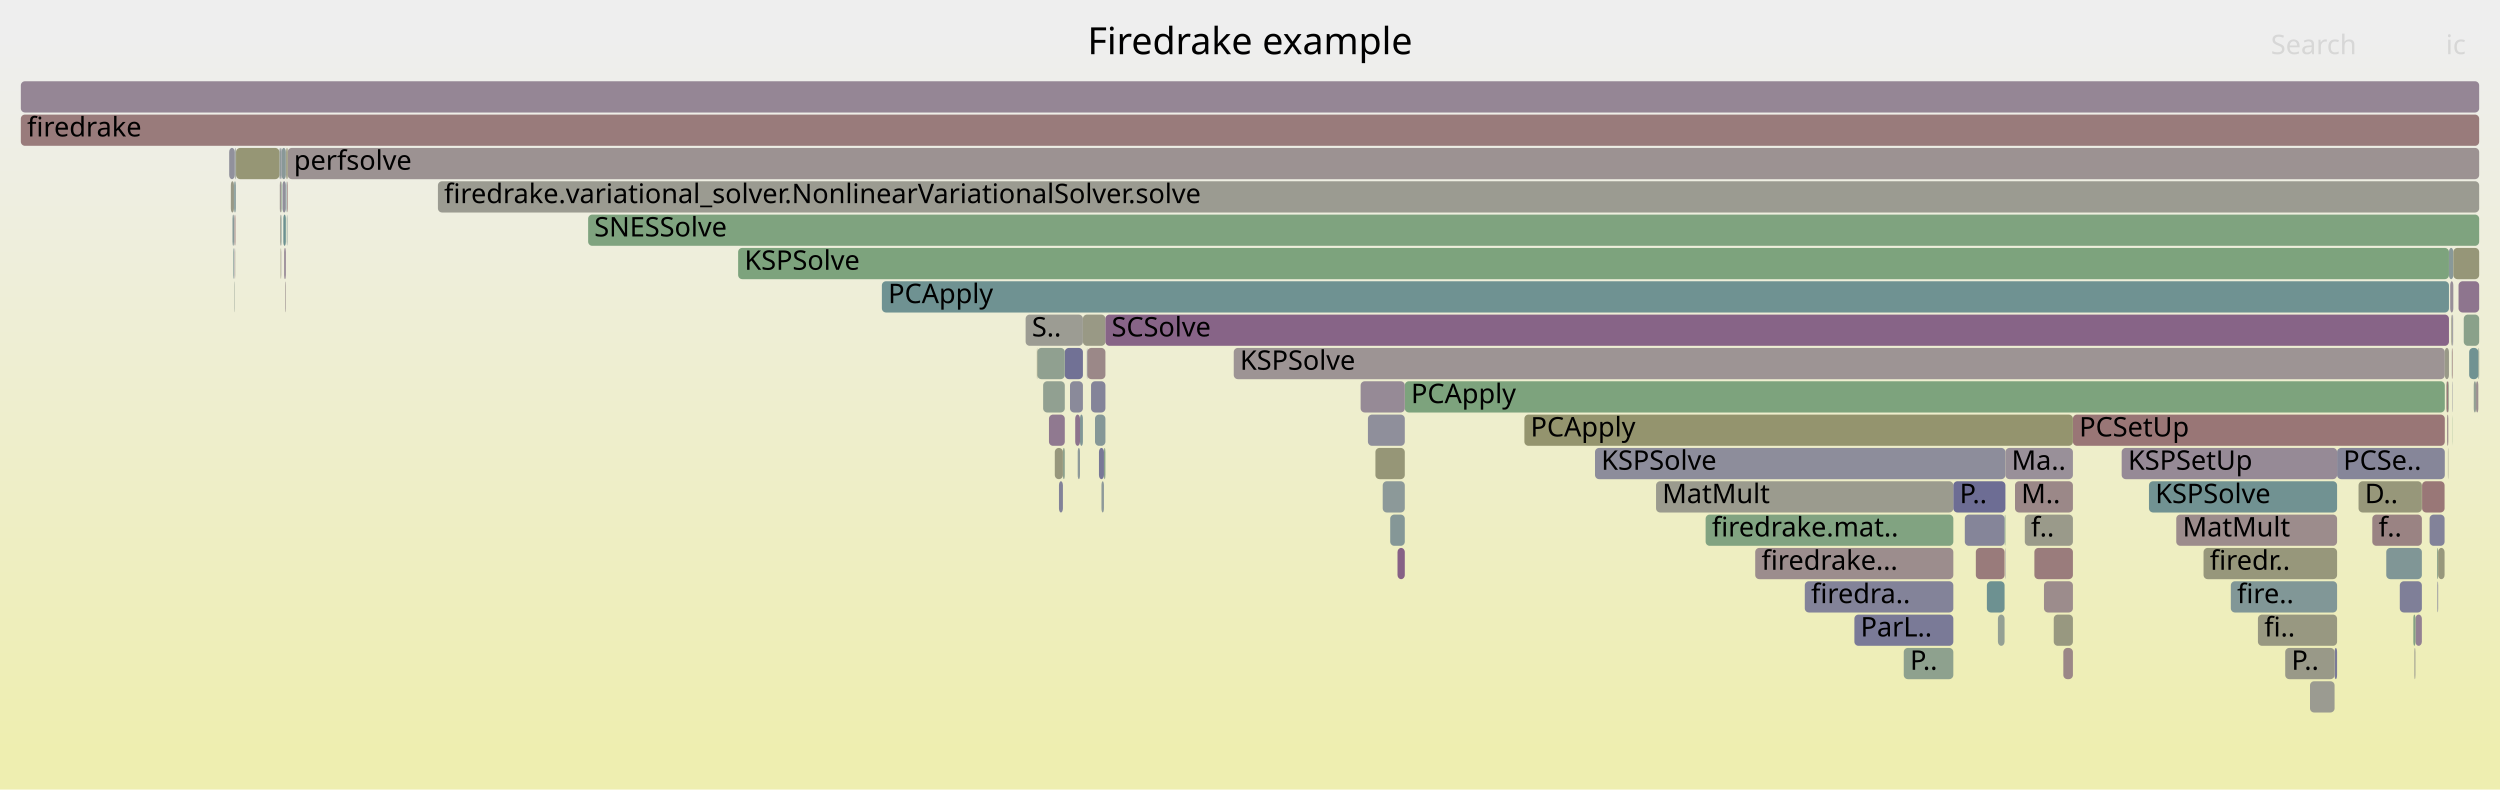
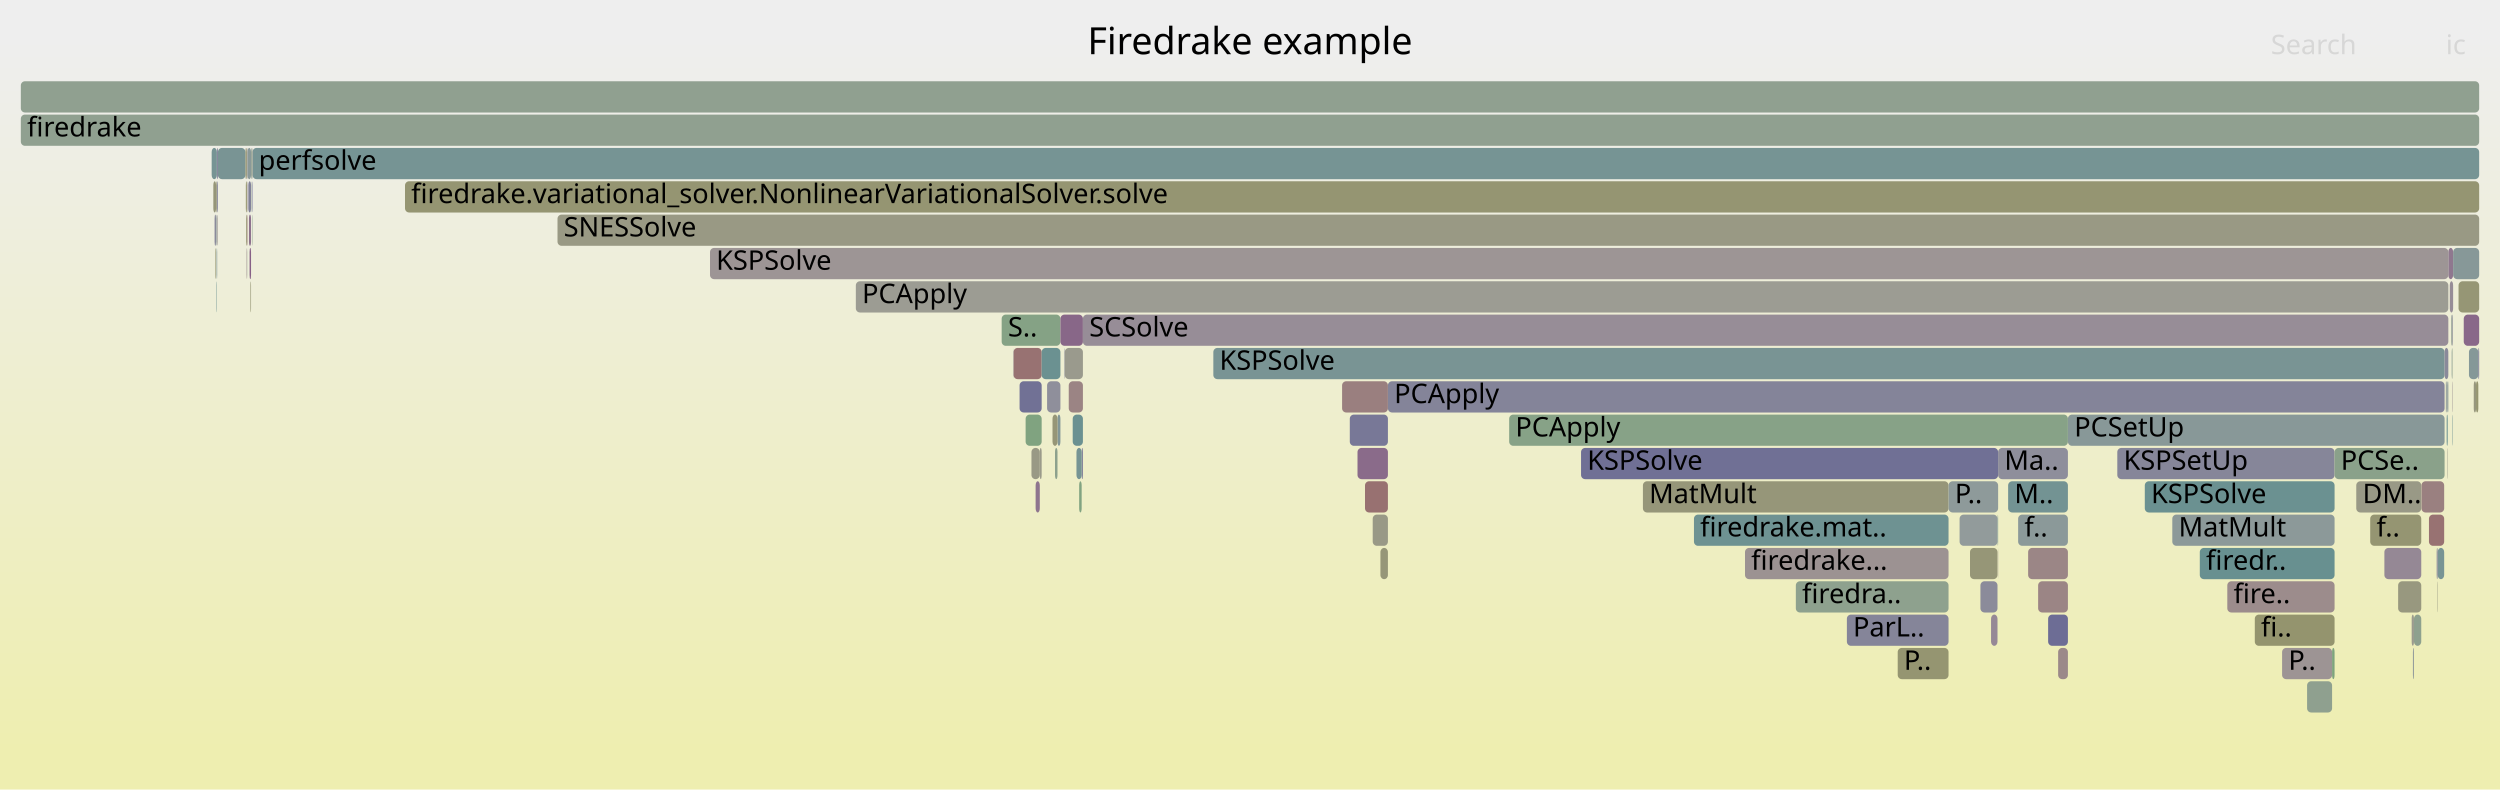
<svg xmlns="http://www.w3.org/2000/svg" version="1.1" width="1200" height="379" viewBox="0 0 1200 379">
  <defs>
    <linearGradient id="background" y1="0" y2="1" x1="0" x2="0">
      <stop stop-color="#eeeeee" offset="5%" />
      <stop stop-color="#eeeeb0" offset="95%" />
    </linearGradient>
  </defs>
  <style type="text/css">
	text { font-family:Verdana; font-size:13px; fill:rgb(0,0,0); }
	#search, #ignorecase { opacity:0.1; cursor:pointer; }
	#search:hover, #search.show, #ignorecase:hover, #ignorecase.show { opacity:1; }
	#subtitle { text-anchor:middle; font-color:rgb(160,160,160); }
	#title { text-anchor:middle; font-size:18px}
	#unzoom { cursor:pointer; }
	#frames &gt; *:hover { stroke:black; stroke-width:0.5; cursor:pointer; }
	.hide { display:none; }
	.parent { opacity:0.5; }
</style>
  <rect x="0.0" y="0" width="1200.0" height="379.0" fill="url(#background)" />
  <text id="title" x="600.00" y="26">Firedrake example</text>
  <text id="details" x="10.00" y="361"> </text>
  <text id="unzoom" x="10.00" y="26" class="hide">Reset Zoom</text>
  <text id="search" x="1090.00" y="26">Search</text>
  <text id="ignorecase" x="1174.00" y="26">ic</text>
  <text id="matched" x="1090.00" y="361"> </text>
  <g id="frames">
    <g>
-       <rect x="1187.4" y="183" width="1.1" height="15.0" fill="rgb(148.392,159.564,148.392)" rx="2" ry="2" />
-       <text x="1190.38" y="193.5" />
-     </g>
-     <g>
-       <rect x="1031.5" y="231" width="90.3" height="15.0" fill="rgb(113.442,146.448,146.448)" rx="2" ry="2" />
-       <text x="1034.54" y="241.5">KSPSolve</text>
-     </g>
-     <g>
-       <rect x="670.8" y="263" width="3.5" height="15.0" fill="rgb(134.156,96.899,134.156)" rx="2" ry="2" />
-       <text x="673.78" y="273.5" />
-     </g>
-     <g>
-       <rect x="500.7" y="183" width="10.4" height="15.0" fill="rgb(144.634,160.176,144.634)" rx="2" ry="2" />
-       <text x="503.72" y="193.5" />
-     </g>
-     <g>
-       <rect x="592.2" y="167" width="581.3" height="15.0" fill="rgb(156.662,147.739,147.739)" rx="2" ry="2" />
-       <text x="595.19" y="177.5">KSPSolve</text>
-     </g>
-     <g>
-       <rect x="1176.1" y="135" width="1.5" height="15.0" fill="rgb(152.218,143.185,152.218)" rx="2" ry="2" />
-       <text x="1179.07" y="145.5" />
-     </g>
-     <g>
-       <rect x="985.8" y="295" width="9.2" height="15.0" fill="rgb(151.79,151.79,127.906)" rx="2" ry="2" />
-       <text x="988.77" y="305.5" />
-     </g>
-     <g>
-       <rect x="962.3" y="247" width="0.3" height="15.0" fill="rgb(134.015,161.905,134.015)" rx="2" ry="2" />
-       <text x="965.34" y="257.5" />
-     </g>
-     <g>
-       <rect x="818.7" y="247" width="118.9" height="15.0" fill="rgb(128.889,162.739,128.889)" rx="2" ry="2" />
-       <text x="821.71" y="257.5">firedrake.mat..</text>
-     </g>
-     <g>
-       <rect x="10.0" y="39" width="1180.0" height="15.0" fill="rgb(148.771,134.351,148.771)" rx="2" ry="2" />
+       <rect x="121.2" y="71" width="1068.8" height="15.0" fill="rgb(117.543,147.511,147.511)" rx="2" ry="2" />
+       <text x="124.16" y="81.5">perfsolve</text>
+     </g>
+     <g>
+       <rect x="120.5" y="71" width="0.4" height="15.0" fill="rgb(143.338,160.387,143.338)" rx="2" ry="2" />
+       <text x="123.51" y="81.5" />
+     </g>
+     <g>
+       <rect x="1174.9" y="183" width="0.3" height="15.0" fill="rgb(130.596,150.895,150.895)" rx="2" ry="2" />
+       <text x="1177.91" y="193.5" />
+     </g>
+     <g>
+       <rect x="118.0" y="87" width="0.5" height="15.0" fill="rgb(147.98,147.98,109.441)" rx="2" ry="2" />
+       <text x="120.97" y="97.5" />
+     </g>
+     <g>
+       <rect x="1095.4" y="311" width="24.0" height="15.0" fill="rgb(156.652,147.664,147.664)" rx="2" ry="2" />
+       <text x="1098.43" y="321.5">P..</text>
+     </g>
+     <g>
+       <rect x="519.2" y="215" width="0.6" height="15.0" fill="rgb(124.326,124.326,151.482)" rx="2" ry="2" />
+       <text x="522.25" y="225.5" />
+     </g>
+     <g>
+       <rect x="983.1" y="295" width="9.5" height="15.0" fill="rgb(109.28,109.28,148.57)" rx="2" ry="2" />
+       <text x="986.08" y="305.5" />
+     </g>
+     <g>
+       <rect x="724.4" y="199" width="268.2" height="15.0" fill="rgb(135.026,161.74,135.026)" rx="2" ry="2" />
+       <text x="727.39" y="209.5">PCApply</text>
+     </g>
+     <g>
+       <rect x="104.3" y="103" width="0.3" height="15.0" fill="rgb(156.634,147.529,147.529)" rx="2" ry="2" />
+       <text x="107.34" y="113.5" />
+     </g>
+     <g>
+       <rect x="582.4" y="167" width="591.0" height="15.0" fill="rgb(120.826,148.362,148.362)" rx="2" ry="2" />
+       <text x="585.37" y="177.5">KSPSolve</text>
+     </g>
+     <g>
+       <rect x="119.5" y="103" width="1.0" height="15.0" fill="rgb(140.672,113.597,140.672)" rx="2" ry="2" />
+       <text x="122.48" y="113.5" />
+     </g>
+     <g>
+       <rect x="118.1" y="103" width="0.4" height="15.0" fill="rgb(148.888,148.888,113.842)" rx="2" ry="2" />
+       <text x="121.15" y="113.5" />
+     </g>
+     <g>
+       <rect x="507.6" y="199" width="1.4" height="15.0" fill="rgb(130.023,150.747,150.747)" rx="2" ry="2" />
+       <text x="510.64" y="209.5" />
+     </g>
+     <g>
+       <rect x="505.2" y="199" width="2.4" height="15.0" fill="rgb(149.988,149.988,119.171)" rx="2" ry="2" />
+       <text x="508.19" y="209.5" />
+     </g>
+     <g>
+       <rect x="1173.4" y="167" width="1.8" height="15.0" fill="rgb(138.321,138.321,154.191)" rx="2" ry="2" />
+       <text x="1176.39" y="177.5" />
+     </g>
+     <g>
+       <rect x="486.5" y="167" width="13.5" height="15.0" fill="rgb(152.312,114.388,114.388)" rx="2" ry="2" />
+       <text x="489.54" y="177.5" />
+     </g>
+     <g>
+       <rect x="10.0" y="39" width="1180.0" height="15.0" fill="rgb(144.332,160.225,144.332)" rx="2" ry="2" />
      <text x="13.00" y="49.5" />
    </g>
    <g>
-       <rect x="967.2" y="231" width="27.8" height="15.0" fill="rgb(155.131,136.001,136.001)" rx="2" ry="2" />
-       <text x="970.20" y="241.5">M..</text>
-     </g>
-     <g>
-       <rect x="1174.2" y="183" width="0.2" height="15.0" fill="rgb(127.883,162.903,127.883)" rx="2" ry="2" />
-       <text x="1177.17" y="193.5" />
-     </g>
-     <g>
-       <rect x="134.9" y="71" width="0.3" height="15.0" fill="rgb(136.328,136.328,153.805)" rx="2" ry="2" />
-       <text x="137.87" y="81.5" />
-     </g>
-     <g>
-       <rect x="1175.0" y="215" width="0.2" height="15.0" fill="rgb(153.468,153.468,136.037)" rx="2" ry="2" />
-       <text x="1177.96" y="225.5" />
-     </g>
-     <g>
-       <rect x="521.9" y="167" width="8.7" height="15.0" fill="rgb(155.098,135.754,135.754)" rx="2" ry="2" />
-       <text x="524.86" y="177.5" />
-     </g>
-     <g>
-       <rect x="503.5" y="199" width="7.6" height="15.0" fill="rgb(143.73,121.432,143.73)" rx="2" ry="2" />
-       <text x="506.53" y="209.5" />
-     </g>
-     <g>
-       <rect x="674.3" y="183" width="499.2" height="15.0" fill="rgb(125.365,163.313,125.365)" rx="2" ry="2" />
-       <text x="677.30" y="193.5">PCApply</text>
-     </g>
-     <g>
-       <rect x="1083.8" y="295" width="38.0" height="15.0" fill="rgb(151.952,151.952,128.692)" rx="2" ry="2" />
-       <text x="1086.85" y="305.5">fi..</text>
-     </g>
-     <g>
-       <rect x="517.3" y="215" width="1.1" height="15.0" fill="rgb(142.399,153.955,153.955)" rx="2" ry="2" />
-       <text x="520.28" y="225.5" />
-     </g>
-     <g>
-       <rect x="1120.6" y="311" width="1.2" height="15.0" fill="rgb(121.93,121.93,151.019)" rx="2" ry="2" />
-       <text x="1123.60" y="321.5" />
-     </g>
-     <g>
-       <rect x="137.6" y="103" width="0.1" height="15.0" fill="rgb(124.06,163.525,124.06)" rx="2" ry="2" />
-       <text x="140.63" y="113.5" />
-     </g>
-     <g>
-       <rect x="1177.3" y="151" width="0.2" height="15.0" fill="rgb(154.943,134.561,134.561)" rx="2" ry="2" />
-       <text x="1180.27" y="161.5" />
-     </g>
-     <g>
-       <rect x="943.1" y="247" width="19.1" height="15.0" fill="rgb(133.214,133.214,153.203)" rx="2" ry="2" />
-       <text x="946.11" y="257.5" />
-     </g>
-     <g>
-       <rect x="112.5" y="135" width="0.2" height="15.0" fill="rgb(148.474,159.551,148.474)" rx="2" ry="2" />
-       <text x="115.55" y="145.5" />
-     </g>
-     <g>
-       <rect x="981.1" y="279" width="13.9" height="15.0" fill="rgb(155.696,140.334,140.334)" rx="2" ry="2" />
-       <text x="984.14" y="289.5" />
-     </g>
-     <g>
-       <rect x="134.9" y="87" width="0.3" height="15.0" fill="rgb(132.599,162.135,132.599)" rx="2" ry="2" />
-       <text x="137.94" y="97.5" />
-     </g>
-     <g>
-       <rect x="135.2" y="71" width="2.0" height="15.0" fill="rgb(136.61,152.454,152.454)" rx="2" ry="2" />
-       <text x="138.21" y="81.5" />
-     </g>
-     <g>
-       <rect x="1108.8" y="327" width="11.8" height="15.0" fill="rgb(155.323,155.323,145.028)" rx="2" ry="2" />
-       <text x="1111.76" y="337.5" />
-     </g>
-     <g>
-       <rect x="995.0" y="199" width="178.5" height="15.0" fill="rgb(152.765,117.864,117.864)" rx="2" ry="2" />
-       <text x="998.03" y="209.5">PCSetUp</text>
-     </g>
-     <g>
-       <rect x="516.1" y="199" width="2.3" height="15.0" fill="rgb(141.057,114.583,141.057)" rx="2" ry="2" />
-       <text x="519.10" y="209.5" />
-     </g>
-     <g>
-       <rect x="731.7" y="199" width="263.3" height="15.0" fill="rgb(148.03,148.03,109.683)" rx="2" ry="2" />
-       <text x="734.66" y="209.5">PCApply</text>
-     </g>
-     <g>
-       <rect x="1070.8" y="279" width="51.0" height="15.0" fill="rgb(129.251,150.546,150.546)" rx="2" ry="2" />
-       <text x="1073.79" y="289.5">fire..</text>
-     </g>
-     <g>
-       <rect x="1174.4" y="183" width="0.8" height="15.0" fill="rgb(152.979,119.506,119.506)" rx="2" ry="2" />
-       <text x="1177.36" y="193.5" />
-     </g>
-     <g>
-       <rect x="525.6" y="199" width="5.0" height="15.0" fill="rgb(132.85,151.48,151.48)" rx="2" ry="2" />
-       <text x="528.60" y="209.5" />
-     </g>
-     <g>
-       <rect x="110.8" y="87" width="1.5" height="15.0" fill="rgb(153.095,153.095,134.23)" rx="2" ry="2" />
-       <text x="113.82" y="97.5" />
-     </g>
-     <g>
-       <rect x="913.8" y="311" width="23.8" height="15.0" fill="rgb(142.427,160.535,142.427)" rx="2" ry="2" />
-       <text x="916.83" y="321.5">P..</text>
-     </g>
-     <g>
-       <rect x="794.9" y="231" width="142.7" height="15.0" fill="rgb(154.704,154.704,142.029)" rx="2" ry="2" />
-       <text x="797.89" y="241.5">MatMult</text>
-     </g>
-     <g>
-       <rect x="663.7" y="231" width="10.6" height="15.0" fill="rgb(139.502,153.204,153.204)" rx="2" ry="2" />
-       <text x="666.72" y="241.5" />
-     </g>
-     <g>
-       <rect x="667.3" y="247" width="7.0" height="15.0" fill="rgb(132.707,151.443,151.443)" rx="2" ry="2" />
-       <text x="670.26" y="257.5" />
-     </g>
-     <g>
-       <rect x="1159.4" y="295" width="3.1" height="15.0" fill="rgb(146.568,128.707,146.568)" rx="2" ry="2" />
-       <text x="1162.44" y="305.5" />
-     </g>
-     <g>
-       <rect x="137.3" y="71" width="0.4" height="15.0" fill="rgb(151.347,151.347,125.757)" rx="2" ry="2" />
-       <text x="140.28" y="81.5" />
-     </g>
-     <g>
-       <rect x="1121.8" y="215" width="51.7" height="15.0" fill="rgb(134.438,134.438,153.44)" rx="2" ry="2" />
-       <text x="1124.77" y="225.5">PCSe..</text>
-     </g>
-     <g>
-       <rect x="1175.5" y="119" width="2.1" height="15.0" fill="rgb(136.971,152.548,152.548)" rx="2" ry="2" />
-       <text x="1178.51" y="129.5" />
-     </g>
-     <g>
-       <rect x="953.7" y="279" width="8.5" height="15.0" fill="rgb(109.042,145.307,145.307)" rx="2" ry="2" />
-       <text x="956.67" y="289.5" />
-     </g>
-     <g>
-       <rect x="1176.9" y="151" width="0.4" height="15.0" fill="rgb(143.702,143.702,155.233)" rx="2" ry="2" />
-       <text x="1179.95" y="161.5" />
-     </g>
-     <g>
-       <rect x="1177.2" y="199" width="0.1" height="15.0" fill="rgb(132.089,162.218,132.089)" rx="2" ry="2" />
-       <text x="1180.17" y="209.5" />
-     </g>
-     <g>
-       <rect x="1173.5" y="167" width="2.0" height="15.0" fill="rgb(153.495,153.495,136.17)" rx="2" ry="2" />
-       <text x="1176.49" y="177.5" />
-     </g>
-     <g>
-       <rect x="959.0" y="295" width="3.2" height="15.0" fill="rgb(148.282,159.582,148.282)" rx="2" ry="2" />
-       <text x="961.97" y="305.5" />
-     </g>
-     <g>
-       <rect x="656.6" y="199" width="17.7" height="15.0" fill="rgb(142.941,142.941,155.085)" rx="2" ry="2" />
-       <text x="659.64" y="209.5" />
-     </g>
-     <g>
-       <rect x="1176.6" y="151" width="0.3" height="15.0" fill="rgb(153.261,153.261,135.033)" rx="2" ry="2" />
-       <text x="1179.64" y="161.5" />
-     </g>
-     <g>
-       <rect x="136.9" y="135" width="0.3" height="15.0" fill="rgb(156.264,144.692,144.692)" rx="2" ry="2" />
-       <text x="139.92" y="145.5" />
-     </g>
-     <g>
-       <rect x="510.2" y="215" width="0.9" height="15.0" fill="rgb(141.418,160.699,141.418)" rx="2" ry="2" />
-       <text x="513.25" y="225.5" />
-     </g>
-     <g>
-       <rect x="138.1" y="71" width="1051.9" height="15.0" fill="rgb(156.492,146.439,146.439)" rx="2" ry="2" />
-       <text x="141.06" y="81.5">perfsolve</text>
-     </g>
-     <g>
-       <rect x="1180.1" y="135" width="9.9" height="15.0" fill="rgb(142.173,117.444,142.173)" rx="2" ry="2" />
-       <text x="1183.09" y="145.5" />
-     </g>
-     <g>
-       <rect x="529.9" y="215" width="0.7" height="15.0" fill="rgb(137.323,161.366,137.323)" rx="2" ry="2" />
-       <text x="532.95" y="225.5" />
-     </g>
-     <g>
-       <rect x="135.0" y="103" width="0.2" height="15.0" fill="rgb(111.852,146.036,146.036)" rx="2" ry="2" />
-       <text x="138.00" y="113.5" />
-     </g>
-     <g>
-       <rect x="112.5" y="119" width="0.2" height="15.0" fill="rgb(149.889,137.217,149.889)" rx="2" ry="2" />
-       <text x="115.48" y="129.5" />
-     </g>
-     <g>
-       <rect x="112.4" y="103" width="0.3" height="15.0" fill="rgb(155.893,141.847,141.847)" rx="2" ry="2" />
-       <text x="115.41" y="113.5" />
-     </g>
-     <g>
-       <rect x="1162.6" y="231" width="10.8" height="15.0" fill="rgb(152.898,118.884,118.884)" rx="2" ry="2" />
-       <text x="1165.57" y="241.5" />
-     </g>
-     <g>
-       <rect x="112.7" y="71" width="0.5" height="15.0" fill="rgb(151.055,159.131,151.055)" rx="2" ry="2" />
-       <text x="115.67" y="81.5" />
-     </g>
-     <g>
-       <rect x="134.5" y="103" width="0.4" height="15.0" fill="rgb(154.65,154.65,141.763)" rx="2" ry="2" />
-       <text x="137.49" y="113.5" />
-     </g>
-     <g>
-       <rect x="134.1" y="71" width="0.8" height="15.0" fill="rgb(143.142,154.148,154.148)" rx="2" ry="2" />
-       <text x="137.12" y="81.5" />
-     </g>
-     <g>
-       <rect x="519.8" y="151" width="10.8" height="15.0" fill="rgb(152.906,152.906,133.313)" rx="2" ry="2" />
-       <text x="522.76" y="161.5" />
-     </g>
-     <g>
-       <rect x="962.2" y="247" width="0.1" height="15.0" fill="rgb(114.002,146.593,146.593)" rx="2" ry="2" />
-       <text x="965.19" y="257.5" />
-     </g>
-     <g>
-       <rect x="136.0" y="103" width="1.2" height="15.0" fill="rgb(107.883,145.007,145.007)" rx="2" ry="2" />
-       <text x="139.03" y="113.5" />
-     </g>
-     <g>
-       <rect x="136.4" y="119" width="0.8" height="15.0" fill="rgb(147.31,130.607,147.31)" rx="2" ry="2" />
-       <text x="139.43" y="129.5" />
-     </g>
-     <g>
-       <rect x="1170.0" y="279" width="0.3" height="15.0" fill="rgb(110.623,110.623,148.83)" rx="2" ry="2" />
-       <text x="1173.04" y="289.5" />
-     </g>
-     <g>
-       <rect x="110.0" y="71" width="2.7" height="15.0" fill="rgb(145.18,145.18,155.519)" rx="2" ry="2" />
-       <text x="112.97" y="81.5" />
-     </g>
-     <g>
-       <rect x="1177.0" y="167" width="0.3" height="15.0" fill="rgb(153.982,127.196,127.196)" rx="2" ry="2" />
-       <text x="1180.03" y="177.5" />
-     </g>
-     <g>
-       <rect x="660.2" y="215" width="14.1" height="15.0" fill="rgb(149.996,149.996,119.213)" rx="2" ry="2" />
-       <text x="663.18" y="225.5" />
-     </g>
-     <g>
-       <rect x="134.7" y="119" width="0.2" height="15.0" fill="rgb(149.124,149.124,114.984)" rx="2" ry="2" />
-       <text x="137.69" y="129.5" />
-     </g>
-     <g>
-       <rect x="112.8" y="87" width="0.4" height="15.0" fill="rgb(131.747,151.194,151.194)" rx="2" ry="2" />
-       <text x="115.82" y="97.5" />
-     </g>
-     <g>
-       <rect x="1132.1" y="231" width="30.4" height="15.0" fill="rgb(150.569,150.569,121.988)" rx="2" ry="2" />
-       <text x="1135.09" y="241.5">D..</text>
-     </g>
-     <g>
-       <rect x="210.2" y="87" width="979.8" height="15.0" fill="rgb(155.397,155.397,145.387)" rx="2" ry="2" />
-       <text x="213.16" y="97.5">firedrake.variational_solver.NonlinearVariationalSolver.solve</text>
-     </g>
-     <g>
-       <rect x="282.3" y="103" width="907.7" height="15.0" fill="rgb(127.493,162.966,127.493)" rx="2" ry="2" />
-       <text x="285.25" y="113.5">SNESSolve</text>
-     </g>
-     <g>
-       <rect x="1177.6" y="119" width="12.4" height="15.0" fill="rgb(150.243,150.243,120.411)" rx="2" ry="2" />
-       <text x="1180.55" y="129.5" />
-     </g>
-     <g>
-       <rect x="506.3" y="215" width="3.9" height="15.0" fill="rgb(151.012,151.012,124.136)" rx="2" ry="2" />
-       <text x="509.35" y="225.5" />
-     </g>
-     <g>
-       <rect x="511.1" y="167" width="8.7" height="15.0" fill="rgb(113.424,113.424,149.372)" rx="2" ry="2" />
-       <text x="514.09" y="177.5" />
-     </g>
-     <g>
-       <rect x="137.8" y="87" width="0.3" height="15.0" fill="rgb(153.332,122.21,122.21)" rx="2" ry="2" />
-       <text x="140.84" y="97.5" />
-     </g>
-     <g>
-       <rect x="1169.8" y="263" width="0.5" height="15.0" fill="rgb(137.904,161.271,137.904)" rx="2" ry="2" />
-       <text x="1172.78" y="273.5" />
-     </g>
-     <g>
-       <rect x="513.6" y="183" width="6.2" height="15.0" fill="rgb(137.947,137.947,154.119)" rx="2" ry="2" />
-       <text x="516.59" y="193.5" />
-     </g>
-     <g>
-       <rect x="1018.4" y="215" width="103.4" height="15.0" fill="rgb(150.221,138.067,150.221)" rx="2" ry="2" />
-       <text x="1021.45" y="225.5">KSPSetUp</text>
-     </g>
-     <g>
-       <rect x="137.5" y="87" width="0.2" height="15.0" fill="rgb(106.921,144.757,144.757)" rx="2" ry="2" />
-       <text x="140.51" y="97.5" />
-     </g>
-     <g>
-       <rect x="866.3" y="279" width="71.3" height="15.0" fill="rgb(130.764,130.764,152.729)" rx="2" ry="2" />
-       <text x="869.31" y="289.5">firedra..</text>
-     </g>
-     <g>
-       <rect x="765.6" y="215" width="197.0" height="15.0" fill="rgb(140.502,140.502,154.613)" rx="2" ry="2" />
-       <text x="768.60" y="225.5">KSPSolve</text>
-     </g>
-     <g>
-       <rect x="937.6" y="231" width="25.0" height="15.0" fill="rgb(108.694,108.694,148.457)" rx="2" ry="2" />
-       <text x="940.61" y="241.5">P..</text>
-     </g>
-     <g>
-       <rect x="1158.4" y="295" width="1.0" height="15.0" fill="rgb(131.06,162.386,131.06)" rx="2" ry="2" />
-       <text x="1161.35" y="305.5" />
-     </g>
-     <g>
-       <rect x="1145.4" y="263" width="17.1" height="15.0" fill="rgb(127.546,150.105,150.105)" rx="2" ry="2" />
-       <text x="1148.38" y="273.5" />
-     </g>
-     <g>
-       <rect x="518.4" y="199" width="1.4" height="15.0" fill="rgb(128.858,150.445,150.445)" rx="2" ry="2" />
-       <text x="521.44" y="209.5" />
-     </g>
-     <g>
-       <rect x="423.3" y="135" width="752.2" height="15.0" fill="rgb(111.155,145.855,145.855)" rx="2" ry="2" />
-       <text x="426.33" y="145.5">PCApply</text>
-     </g>
-     <g>
-       <rect x="521.7" y="167" width="0.2" height="15.0" fill="rgb(130.847,130.847,152.745)" rx="2" ry="2" />
-       <text x="524.70" y="177.5" />
-     </g>
-     <g>
-       <rect x="948.4" y="263" width="13.8" height="15.0" fill="rgb(153.491,123.428,123.428)" rx="2" ry="2" />
-       <text x="951.39" y="273.5" />
-     </g>
-     <g>
-       <rect x="113.3" y="71" width="20.8" height="15.0" fill="rgb(149.53,149.53,116.953)" rx="2" ry="2" />
-       <text x="116.26" y="81.5" />
-     </g>
-     <g>
-       <rect x="1151.9" y="279" width="10.6" height="15.0" fill="rgb(126.777,126.777,151.957)" rx="2" ry="2" />
-       <text x="1154.86" y="289.5" />
-     </g>
-     <g>
-       <rect x="1170.3" y="263" width="3.1" height="15.0" fill="rgb(150.893,150.893,123.557)" rx="2" ry="2" />
-       <text x="1173.30" y="273.5" />
-     </g>
-     <g>
-       <rect x="137.7" y="71" width="0.4" height="15.0" fill="rgb(149.906,149.906,118.776)" rx="2" ry="2" />
-       <text x="140.75" y="81.5" />
-     </g>
-     <g>
-       <rect x="971.9" y="247" width="23.1" height="15.0" fill="rgb(153.975,153.975,138.495)" rx="2" ry="2" />
-       <text x="974.85" y="257.5">f..</text>
-     </g>
-     <g>
-       <rect x="962.4" y="263" width="0.2" height="15.0" fill="rgb(141.524,141.524,154.811)" rx="2" ry="2" />
-       <text x="965.43" y="273.5" />
-     </g>
-     <g>
-       <rect x="1057.7" y="263" width="64.1" height="15.0" fill="rgb(150.815,150.815,123.182)" rx="2" ry="2" />
-       <text x="1060.71" y="273.5">firedr..</text>
-     </g>
-     <g>
-       <rect x="113.0" y="103" width="0.2" height="15.0" fill="rgb(152.959,119.354,119.354)" rx="2" ry="2" />
-       <text x="115.96" y="113.5" />
-     </g>
-     <g>
-       <rect x="976.5" y="263" width="18.5" height="15.0" fill="rgb(153.525,123.692,123.692)" rx="2" ry="2" />
-       <text x="979.50" y="273.5" />
-     </g>
-     <g>
-       <rect x="842.5" y="263" width="95.1" height="15.0" fill="rgb(155.806,141.182,141.182)" rx="2" ry="2" />
-       <text x="845.53" y="273.5">firedrake...</text>
-     </g>
-     <g>
-       <rect x="135.1" y="119" width="0.1" height="15.0" fill="rgb(149.868,137.162,149.868)" rx="2" ry="2" />
-       <text x="138.07" y="129.5" />
-     </g>
-     <g>
-       <rect x="1174.6" y="199" width="0.6" height="15.0" fill="rgb(155.563,139.313,139.313)" rx="2" ry="2" />
-       <text x="1177.64" y="209.5" />
-     </g>
-     <g>
-       <rect x="134.3" y="87" width="0.6" height="15.0" fill="rgb(156.604,147.298,147.298)" rx="2" ry="2" />
-       <text x="137.31" y="97.5" />
-     </g>
-     <g>
-       <rect x="890.1" y="295" width="47.5" height="15.0" fill="rgb(122.269,122.269,151.084)" rx="2" ry="2" />
-       <text x="893.08" y="305.5">ParL..</text>
-     </g>
-     <g>
-       <rect x="112.3" y="87" width="0.4" height="15.0" fill="rgb(122.318,148.749,148.749)" rx="2" ry="2" />
-       <text x="115.34" y="97.5" />
-     </g>
-     <g>
-       <rect x="137.9" y="103" width="0.2" height="15.0" fill="rgb(138.135,152.85,152.85)" rx="2" ry="2" />
-       <text x="140.91" y="113.5" />
-     </g>
-     <g>
-       <rect x="523.7" y="183" width="6.9" height="15.0" fill="rgb(132.302,132.302,153.026)" rx="2" ry="2" />
-       <text x="526.73" y="193.5" />
-     </g>
-     <g>
-       <rect x="497.9" y="167" width="13.2" height="15.0" fill="rgb(144.074,160.267,144.074)" rx="2" ry="2" />
-       <text x="500.90" y="177.5" />
-     </g>
-     <g>
-       <rect x="497.7" y="167" width="0.2" height="15.0" fill="rgb(149.075,149.075,114.75)" rx="2" ry="2" />
-       <text x="500.72" y="177.5" />
-     </g>
-     <g>
-       <rect x="1176.8" y="167" width="0.1" height="15.0" fill="rgb(143.288,154.186,154.186)" rx="2" ry="2" />
-       <text x="1179.80" y="177.5" />
-     </g>
-     <g>
-       <rect x="1166.2" y="247" width="7.2" height="15.0" fill="rgb(129.886,129.886,152.559)" rx="2" ry="2" />
-       <text x="1169.17" y="257.5" />
-     </g>
-     <g>
-       <rect x="1175.2" y="183" width="0.3" height="15.0" fill="rgb(138.874,161.114,138.874)" rx="2" ry="2" />
-       <text x="1178.19" y="193.5" />
-     </g>
-     <g>
-       <rect x="354.3" y="119" width="821.2" height="15.0" fill="rgb(124.808,163.403,124.808)" rx="2" ry="2" />
-       <text x="357.34" y="129.5">KSPSolve</text>
-     </g>
-     <g>
-       <rect x="111.6" y="103" width="0.7" height="15.0" fill="rgb(132.268,151.329,151.329)" rx="2" ry="2" />
-       <text x="114.58" y="113.5" />
-     </g>
-     <g>
-       <rect x="990.4" y="311" width="4.6" height="15.0" fill="rgb(155.057,135.438,135.438)" rx="2" ry="2" />
-       <text x="993.41" y="321.5" />
-     </g>
-     <g>
-       <rect x="1185.2" y="167" width="4.4" height="15.0" fill="rgb(112.266,146.143,146.143)" rx="2" ry="2" />
-       <text x="1188.17" y="177.5" />
-     </g>
-     <g>
-       <rect x="1138.7" y="247" width="23.8" height="15.0" fill="rgb(154.472,130.953,130.953)" rx="2" ry="2" />
-       <text x="1141.69" y="257.5">f..</text>
-     </g>
-     <g>
-       <rect x="653.1" y="183" width="21.2" height="15.0" fill="rgb(150.247,138.133,150.247)" rx="2" ry="2" />
-       <text x="656.09" y="193.5" />
-     </g>
-     <g>
-       <rect x="113.1" y="119" width="0.1" height="15.0" fill="rgb(152.199,152.199,129.888)" rx="2" ry="2" />
-       <text x="116.10" y="129.5" />
-     </g>
-     <g>
-       <rect x="530.6" y="151" width="644.9" height="15.0" fill="rgb(135.239,99.676,135.239)" rx="2" ry="2" />
-       <text x="533.56" y="161.5">SCSolve</text>
-     </g>
-     <g>
-       <rect x="1158.9" y="311" width="0.5" height="15.0" fill="rgb(155.021,155.021,143.563)" rx="2" ry="2" />
-       <text x="1161.92" y="321.5" />
-     </g>
-     <g>
-       <rect x="10.0" y="55" width="1180.0" height="15.0" fill="rgb(153.467,123.249,123.249)" rx="2" ry="2" />
+       <rect x="1188.5" y="183" width="1.1" height="15.0" fill="rgb(148.58,148.58,112.351)" rx="2" ry="2" />
+       <text x="1191.46" y="193.5" />
+     </g>
+     <g>
+       <rect x="647.9" y="199" width="18.3" height="15.0" fill="rgb(120.45,120.45,150.732)" rx="2" ry="2" />
+       <text x="650.90" y="209.5" />
+     </g>
+     <g>
+       <rect x="1185.1" y="167" width="4.5" height="15.0" fill="rgb(133.496,151.647,151.647)" rx="2" ry="2" />
+       <text x="1188.14" y="177.5" />
+     </g>
+     <g>
+       <rect x="959.0" y="263" width="0.1" height="15.0" fill="rgb(139.191,109.802,139.191)" rx="2" ry="2" />
+       <text x="961.98" y="273.5" />
+     </g>
+     <g>
+       <rect x="1176.9" y="167" width="0.3" height="15.0" fill="rgb(142.935,160.452,142.935)" rx="2" ry="2" />
+       <text x="1179.87" y="177.5" />
+     </g>
+     <g>
+       <rect x="1170.1" y="263" width="3.1" height="15.0" fill="rgb(119.691,148.068,148.068)" rx="2" ry="2" />
+       <text x="1173.13" y="273.5" />
+     </g>
+     <g>
+       <rect x="963.9" y="231" width="28.7" height="15.0" fill="rgb(115.157,146.893,146.893)" rx="2" ry="2" />
+       <text x="966.90" y="241.5">M..</text>
+     </g>
+     <g>
+       <rect x="518.0" y="231" width="1.2" height="15.0" fill="rgb(128.939,162.731,128.939)" rx="2" ry="2" />
+       <text x="520.99" y="241.5" />
+     </g>
+     <g>
+       <rect x="497.1" y="231" width="2.0" height="15.0" fill="rgb(141.933,116.828,141.933)" rx="2" ry="2" />
+       <text x="500.14" y="241.5" />
+     </g>
+     <g>
+       <rect x="120.9" y="71" width="0.3" height="15.0" fill="rgb(154.675,154.675,141.888)" rx="2" ry="2" />
+       <text x="123.88" y="81.5" />
+     </g>
+     <g>
+       <rect x="978.3" y="279" width="14.3" height="15.0" fill="rgb(154.695,132.664,132.664)" rx="2" ry="2" />
+       <text x="981.29" y="289.5" />
+     </g>
+     <g>
+       <rect x="1174.0" y="183" width="0.2" height="15.0" fill="rgb(153.679,153.679,137.058)" rx="2" ry="2" />
+       <text x="1177.02" y="193.5" />
+     </g>
+     <g>
+       <rect x="658.9" y="247" width="7.3" height="15.0" fill="rgb(153.069,153.069,134.101)" rx="2" ry="2" />
+       <text x="661.91" y="257.5" />
+     </g>
+     <g>
+       <rect x="1162.3" y="231" width="10.9" height="15.0" fill="rgb(154.109,128.173,128.173)" rx="2" ry="2" />
+       <text x="1165.30" y="241.5" />
+     </g>
+     <g>
+       <rect x="1069.1" y="279" width="51.5" height="15.0" fill="rgb(155.682,140.226,140.226)" rx="2" ry="2" />
+       <text x="1072.10" y="289.5">fire..</text>
+     </g>
+     <g>
+       <rect x="1177.0" y="199" width="0.2" height="15.0" fill="rgb(113.723,146.521,146.521)" rx="2" ry="2" />
+       <text x="1180.03" y="209.5" />
+     </g>
+     <g>
+       <rect x="103.0" y="103" width="0.7" height="15.0" fill="rgb(137.834,137.834,154.097)" rx="2" ry="2" />
+       <text x="106.03" y="113.5" />
+     </g>
+     <g>
+       <rect x="1169.9" y="279" width="0.2" height="15.0" fill="rgb(152.585,152.585,131.76)" rx="2" ry="2" />
+       <text x="1172.87" y="289.5" />
+     </g>
+     <g>
+       <rect x="1137.7" y="247" width="24.5" height="15.0" fill="rgb(148.934,148.934,114.065)" rx="2" ry="2" />
+       <text x="1140.73" y="257.5">f..</text>
+     </g>
+     <g>
+       <rect x="514.9" y="199" width="4.9" height="15.0" fill="rgb(107.051,144.791,144.791)" rx="2" ry="2" />
+       <text x="517.85" y="209.5" />
+     </g>
+     <g>
+       <rect x="1144.5" y="263" width="17.7" height="15.0" fill="rgb(149.41,135.988,149.41)" rx="2" ry="2" />
+       <text x="1147.50" y="273.5" />
+     </g>
+     <g>
+       <rect x="1119.4" y="311" width="1.2" height="15.0" fill="rgb(125.545,163.283,125.545)" rx="2" ry="2" />
+       <text x="1122.43" y="321.5" />
+     </g>
+     <g>
+       <rect x="1055.9" y="263" width="64.7" height="15.0" fill="rgb(104.437,144.113,144.113)" rx="2" ry="2" />
+       <text x="1058.91" y="273.5">firedr..</text>
+     </g>
+     <g>
+       <rect x="813.1" y="247" width="122.2" height="15.0" fill="rgb(110.376,145.653,145.653)" rx="2" ry="2" />
+       <text x="816.08" y="257.5">firedrake.mat..</text>
+     </g>
+     <g>
+       <rect x="655.2" y="231" width="11.0" height="15.0" fill="rgb(152.103,112.788,112.788)" rx="2" ry="2" />
+       <text x="658.25" y="241.5" />
+     </g>
+     <g>
+       <rect x="968.7" y="247" width="23.9" height="15.0" fill="rgb(139.062,153.09,153.09)" rx="2" ry="2" />
+       <text x="971.70" y="257.5">f..</text>
+     </g>
+     <g>
+       <rect x="1157.6" y="295" width="1.1" height="15.0" fill="rgb(154.779,154.779,142.389)" rx="2" ry="2" />
+       <text x="1160.63" y="305.5" />
+     </g>
+     <g>
+       <rect x="104.5" y="119" width="0.1" height="15.0" fill="rgb(144.34,154.459,154.459)" rx="2" ry="2" />
+       <text x="107.46" y="129.5" />
+     </g>
+     <g>
+       <rect x="1165.9" y="247" width="7.3" height="15.0" fill="rgb(152.218,113.669,113.669)" rx="2" ry="2" />
+       <text x="1168.95" y="257.5" />
+     </g>
+     <g>
+       <rect x="1016.3" y="215" width="104.3" height="15.0" fill="rgb(133.623,133.623,153.282)" rx="2" ry="2" />
+       <text x="1019.32" y="225.5">KSPSetUp</text>
+     </g>
+     <g>
+       <rect x="103.9" y="135" width="0.2" height="15.0" fill="rgb(107.622,144.939,144.939)" rx="2" ry="2" />
+       <text x="106.94" y="145.5" />
+     </g>
+     <g>
+       <rect x="1189.6" y="167" width="0.4" height="15.0" fill="rgb(122.171,122.171,151.065)" rx="2" ry="2" />
+       <text x="1192.59" y="177.5" />
+     </g>
+     <g>
+       <rect x="121.0" y="87" width="0.2" height="15.0" fill="rgb(110.438,110.438,148.794)" rx="2" ry="2" />
+       <text x="123.97" y="97.5" />
+     </g>
+     <g>
+       <rect x="103.8" y="103" width="0.3" height="15.0" fill="rgb(140.157,153.374,153.374)" rx="2" ry="2" />
+       <text x="106.79" y="113.5" />
+     </g>
+     <g>
+       <rect x="788.6" y="231" width="146.7" height="15.0" fill="rgb(150.401,150.401,121.173)" rx="2" ry="2" />
+       <text x="791.58" y="241.5">MatMult</text>
+     </g>
+     <g>
+       <rect x="118.5" y="71" width="0.3" height="15.0" fill="rgb(156.227,144.407,144.407)" rx="2" ry="2" />
+       <text x="121.51" y="81.5" />
+     </g>
+     <g>
+       <rect x="837.6" y="263" width="97.7" height="15.0" fill="rgb(156.374,145.536,145.536)" rx="2" ry="2" />
+       <text x="840.57" y="273.5">firedrake...</text>
+     </g>
+     <g>
+       <rect x="1131.0" y="231" width="31.2" height="15.0" fill="rgb(153.076,153.076,134.139)" rx="2" ry="2" />
+       <text x="1134.04" y="241.5">DM..</text>
+     </g>
+     <g>
+       <rect x="118.8" y="71" width="1.7" height="15.0" fill="rgb(138.099,152.84,152.84)" rx="2" ry="2" />
+       <text x="121.82" y="81.5" />
+     </g>
+     <g>
+       <rect x="101.6" y="71" width="2.5" height="15.0" fill="rgb(117.58,147.521,147.521)" rx="2" ry="2" />
+       <text x="104.62" y="81.5" />
+     </g>
+     <g>
+       <rect x="959.1" y="215" width="33.5" height="15.0" fill="rgb(141.843,141.843,154.873)" rx="2" ry="2" />
+       <text x="962.10" y="225.5">Ma..</text>
+     </g>
+     <g>
+       <rect x="1174.7" y="215" width="0.2" height="15.0" fill="rgb(153.726,153.726,137.286)" rx="2" ry="2" />
+       <text x="1177.72" y="225.5" />
+     </g>
+     <g>
+       <rect x="267.6" y="103" width="922.4" height="15.0" fill="rgb(152.662,152.662,132.13)" rx="2" ry="2" />
+       <text x="270.57" y="113.5">SNESSolve</text>
+     </g>
+     <g>
+       <rect x="118.6" y="103" width="0.2" height="15.0" fill="rgb(152.239,113.829,113.829)" rx="2" ry="2" />
+       <text x="121.63" y="113.5" />
+     </g>
+     <g>
+       <rect x="1158.7" y="295" width="3.5" height="15.0" fill="rgb(141.527,160.682,141.527)" rx="2" ry="2" />
+       <text x="1161.74" y="305.5" />
+     </g>
+     <g>
+       <rect x="10.0" y="55" width="1180.0" height="15.0" fill="rgb(144.19,160.248,144.19)" rx="2" ry="2" />
      <text x="13.00" y="65.5">firedrake</text>
    </g>
    <g>
-       <rect x="1182.6" y="151" width="7.4" height="15.0" fill="rgb(138.337,161.201,138.337)" rx="2" ry="2" />
-       <text x="1185.63" y="161.5" />
-     </g>
-     <g>
-       <rect x="1177.1" y="183" width="0.2" height="15.0" fill="rgb(145.91,145.91,155.66)" rx="2" ry="2" />
-       <text x="1180.11" y="193.5" />
-     </g>
-     <g>
-       <rect x="1188.5" y="183" width="1.1" height="15.0" fill="rgb(156.151,143.826,143.826)" rx="2" ry="2" />
-       <text x="1191.46" y="193.5" />
-     </g>
-     <g>
-       <rect x="135.6" y="87" width="1.6" height="15.0" fill="rgb(144.391,144.391,155.366)" rx="2" ry="2" />
-       <text x="138.62" y="97.5" />
-     </g>
-     <g>
-       <rect x="508.3" y="231" width="1.9" height="15.0" fill="rgb(129.794,129.794,152.541)" rx="2" ry="2" />
-       <text x="511.30" y="241.5" />
-     </g>
-     <g>
-       <rect x="1096.9" y="311" width="23.7" height="15.0" fill="rgb(153.439,153.439,135.897)" rx="2" ry="2" />
-       <text x="1099.90" y="321.5">P..</text>
-     </g>
-     <g>
-       <rect x="1189.6" y="167" width="0.4" height="15.0" fill="rgb(144.801,160.149,144.801)" rx="2" ry="2" />
-       <text x="1192.58" y="177.5" />
-     </g>
-     <g>
-       <rect x="528.7" y="231" width="1.2" height="15.0" fill="rgb(141.509,153.725,153.725)" rx="2" ry="2" />
-       <text x="531.71" y="241.5" />
-     </g>
-     <g>
-       <rect x="962.6" y="215" width="32.4" height="15.0" fill="rgb(152.629,144.236,152.629)" rx="2" ry="2" />
-       <text x="965.55" y="225.5">Ma..</text>
-     </g>
-     <g>
-       <rect x="1044.6" y="247" width="77.2" height="15.0" fill="rgb(155.677,140.187,140.187)" rx="2" ry="2" />
-       <text x="1047.63" y="257.5">MatMult</text>
-     </g>
-     <g>
-       <rect x="527.5" y="215" width="2.4" height="15.0" fill="rgb(120.225,120.225,150.689)" rx="2" ry="2" />
-       <text x="530.47" y="225.5" />
-     </g>
-     <g>
-       <rect x="112.0" y="119" width="0.3" height="15.0" fill="rgb(121.553,148.551,148.551)" rx="2" ry="2" />
-       <text x="114.96" y="129.5" />
-     </g>
-     <g>
-       <rect x="492.3" y="151" width="27.5" height="15.0" fill="rgb(155.793,155.793,147.305)" rx="2" ry="2" />
-       <text x="495.31" y="161.5">S..</text>
+       <rect x="666.2" y="183" width="507.2" height="15.0" fill="rgb(131.542,131.542,152.879)" rx="2" ry="2" />
+       <text x="669.21" y="193.5">PCApply</text>
+     </g>
+     <g>
+       <rect x="662.6" y="263" width="3.6" height="15.0" fill="rgb(150.205,150.205,120.222)" rx="2" ry="2" />
+       <text x="665.56" y="273.5" />
+     </g>
+     <g>
+       <rect x="506.4" y="215" width="1.2" height="15.0" fill="rgb(140.637,160.826,140.637)" rx="2" ry="2" />
+       <text x="509.42" y="225.5" />
+     </g>
+     <g>
+       <rect x="973.5" y="263" width="19.1" height="15.0" fill="rgb(154.857,133.901,133.901)" rx="2" ry="2" />
+       <text x="976.50" y="273.5" />
+     </g>
+     <g>
+       <rect x="950.6" y="279" width="8.2" height="15.0" fill="rgb(139.034,139.034,154.329)" rx="2" ry="2" />
+       <text x="953.62" y="289.5" />
+     </g>
+     <g>
+       <rect x="118.3" y="119" width="0.2" height="15.0" fill="rgb(155.729,140.591,140.591)" rx="2" ry="2" />
+       <text x="121.35" y="129.5" />
+     </g>
+     <g>
+       <rect x="410.8" y="135" width="764.4" height="15.0" fill="rgb(155.683,155.683,146.77)" rx="2" ry="2" />
+       <text x="413.80" y="145.5">PCApply</text>
+     </g>
+     <g>
+       <rect x="1174.2" y="183" width="0.7" height="15.0" fill="rgb(138.823,153.028,153.028)" rx="2" ry="2" />
+       <text x="1177.20" y="193.5" />
+     </g>
+     <g>
+       <rect x="1029.5" y="231" width="91.1" height="15.0" fill="rgb(107.1,144.804,144.804)" rx="2" ry="2" />
+       <text x="1032.52" y="241.5">KSPSolve</text>
+     </g>
+     <g>
+       <rect x="644.2" y="183" width="22.0" height="15.0" fill="rgb(153.913,126.664,126.664)" rx="2" ry="2" />
+       <text x="647.23" y="193.5" />
+     </g>
+     <g>
+       <rect x="1177.2" y="151" width="0.2" height="15.0" fill="rgb(139.321,110.135,139.321)" rx="2" ry="2" />
+       <text x="1180.18" y="161.5" />
+     </g>
+     <g>
+       <rect x="1187.4" y="183" width="1.1" height="15.0" fill="rgb(151.162,151.162,124.864)" rx="2" ry="2" />
+       <text x="1190.37" y="193.5" />
+     </g>
+     <g>
+       <rect x="103.4" y="119" width="0.3" height="15.0" fill="rgb(148.584,148.584,112.37)" rx="2" ry="2" />
+       <text x="106.37" y="129.5" />
+     </g>
+     <g>
+       <rect x="945.6" y="263" width="13.2" height="15.0" fill="rgb(149.879,149.879,118.644)" rx="2" ry="2" />
+       <text x="948.59" y="273.5" />
+     </g>
+     <g>
+       <rect x="510.9" y="167" width="0.2" height="15.0" fill="rgb(131.526,131.526,152.876)" rx="2" ry="2" />
+       <text x="513.95" y="177.5" />
+     </g>
+     <g>
+       <rect x="955.7" y="295" width="3.1" height="15.0" fill="rgb(149.58,136.423,149.58)" rx="2" ry="2" />
+       <text x="958.66" y="305.5" />
+     </g>
+     <g>
+       <rect x="102.4" y="87" width="1.3" height="15.0" fill="rgb(150.066,150.066,119.552)" rx="2" ry="2" />
+       <text x="105.37" y="97.5" />
+     </g>
+     <g>
+       <rect x="1174.4" y="199" width="0.5" height="15.0" fill="rgb(106.383,144.618,144.618)" rx="2" ry="2" />
+       <text x="1177.44" y="209.5" />
+     </g>
+     <g>
+       <rect x="119.8" y="119" width="0.7" height="15.0" fill="rgb(133.772,95.915,133.772)" rx="2" ry="2" />
+       <text x="122.81" y="129.5" />
+     </g>
+     <g>
+       <rect x="992.6" y="199" width="180.8" height="15.0" fill="rgb(135.841,152.255,152.255)" rx="2" ry="2" />
+       <text x="995.64" y="209.5">PCSetUp</text>
+     </g>
+     <g>
+       <rect x="500.0" y="167" width="9.0" height="15.0" fill="rgb(107.136,144.813,144.813)" rx="2" ry="2" />
+       <text x="502.98" y="177.5" />
+     </g>
+     <g>
+       <rect x="480.8" y="151" width="28.2" height="15.0" fill="rgb(133.175,162.041,133.175)" rx="2" ry="2" />
+       <text x="483.82" y="161.5">S..</text>
+     </g>
+     <g>
+       <rect x="511.1" y="167" width="8.7" height="15.0" fill="rgb(154.414,154.414,140.622)" rx="2" ry="2" />
+       <text x="514.10" y="177.5" />
+     </g>
+     <g>
+       <rect x="120.7" y="87" width="0.2" height="15.0" fill="rgb(148.82,159.494,148.82)" rx="2" ry="2" />
+       <text x="123.70" y="97.5" />
+     </g>
+     <g>
+       <rect x="1182.6" y="151" width="7.4" height="15.0" fill="rgb(136.74,103.52,136.74)" rx="2" ry="2" />
+       <text x="1185.60" y="161.5" />
+     </g>
+     <g>
+       <rect x="492.3" y="199" width="7.7" height="15.0" fill="rgb(128.495,162.803,128.495)" rx="2" ry="2" />
+       <text x="495.27" y="209.5" />
+     </g>
+     <g>
+       <rect x="104.1" y="71" width="0.5" height="15.0" fill="rgb(125.61,125.61,151.731)" rx="2" ry="2" />
+       <text x="107.08" y="81.5" />
+     </g>
+     <g>
+       <rect x="489.4" y="183" width="10.6" height="15.0" fill="rgb(112.793,112.793,149.25)" rx="2" ry="2" />
+       <text x="492.40" y="193.5" />
+     </g>
+     <g>
+       <rect x="513.0" y="183" width="6.8" height="15.0" fill="rgb(154.635,132.202,132.202)" rx="2" ry="2" />
+       <text x="515.98" y="193.5" />
+     </g>
+     <g>
+       <rect x="495.1" y="215" width="4.0" height="15.0" fill="rgb(152.912,152.912,133.345)" rx="2" ry="2" />
+       <text x="498.13" y="225.5" />
+     </g>
+     <g>
+       <rect x="509.0" y="151" width="10.8" height="15.0" fill="rgb(136.402,102.655,136.402)" rx="2" ry="2" />
+       <text x="512.00" y="161.5" />
+     </g>
+     <g>
+       <rect x="104.2" y="87" width="0.4" height="15.0" fill="rgb(132.081,132.081,152.983)" rx="2" ry="2" />
+       <text x="107.21" y="97.5" />
+     </g>
+     <g>
+       <rect x="120.2" y="135" width="0.3" height="15.0" fill="rgb(149.295,149.295,115.814)" rx="2" ry="2" />
+       <text x="123.21" y="145.5" />
+     </g>
+     <g>
+       <rect x="1176.8" y="151" width="0.4" height="15.0" fill="rgb(139.163,153.116,153.116)" rx="2" ry="2" />
+       <text x="1179.76" y="161.5" />
+     </g>
+     <g>
+       <rect x="502.6" y="183" width="6.4" height="15.0" fill="rgb(143.129,143.129,155.122)" rx="2" ry="2" />
+       <text x="505.59" y="193.5" />
+     </g>
+     <g>
+       <rect x="104.6" y="71" width="13.2" height="15.0" fill="rgb(120.88,148.376,148.376)" rx="2" ry="2" />
+       <text x="107.60" y="81.5" />
+     </g>
+     <g>
+       <rect x="1175.2" y="119" width="2.3" height="15.0" fill="rgb(143.102,119.823,143.102)" rx="2" ry="2" />
+       <text x="1178.24" y="129.5" />
+     </g>
+     <g>
+       <rect x="651.6" y="215" width="14.6" height="15.0" fill="rgb(138.186,107.228,138.186)" rx="2" ry="2" />
+       <text x="654.58" y="225.5" />
+     </g>
+     <g>
+       <rect x="910.9" y="311" width="24.4" height="15.0" fill="rgb(148.723,148.723,113.042)" rx="2" ry="2" />
+       <text x="913.88" y="321.5">P..</text>
+     </g>
+     <g>
+       <rect x="862.0" y="279" width="73.3" height="15.0" fill="rgb(142.239,160.566,142.239)" rx="2" ry="2" />
+       <text x="865.01" y="289.5">firedra..</text>
+     </g>
+     <g>
+       <rect x="117.8" y="71" width="0.7" height="15.0" fill="rgb(149.225,149.225,115.474)" rx="2" ry="2" />
+       <text x="120.79" y="81.5" />
+     </g>
+     <g>
+       <rect x="118.6" y="87" width="0.2" height="15.0" fill="rgb(150.313,138.303,150.313)" rx="2" ry="2" />
+       <text x="121.57" y="97.5" />
+     </g>
+     <g>
+       <rect x="1176.7" y="167" width="0.1" height="15.0" fill="rgb(133.122,151.55,151.55)" rx="2" ry="2" />
+       <text x="1179.65" y="177.5" />
+     </g>
+     <g>
+       <rect x="1082.3" y="295" width="38.3" height="15.0" fill="rgb(148.187,148.187,110.443)" rx="2" ry="2" />
+       <text x="1085.27" y="305.5">fi..</text>
+     </g>
+     <g>
+       <rect x="940.6" y="247" width="18.2" height="15.0" fill="rgb(146.472,155.011,155.011)" rx="2" ry="2" />
+       <text x="943.56" y="257.5" />
+     </g>
+     <g>
+       <rect x="1151.1" y="279" width="11.1" height="15.0" fill="rgb(151.698,151.698,127.458)" rx="2" ry="2" />
+       <text x="1154.06" y="289.5" />
+     </g>
+     <g>
+       <rect x="1177.5" y="119" width="12.5" height="15.0" fill="rgb(135.308,152.117,152.117)" rx="2" ry="2" />
+       <text x="1180.51" y="129.5" />
+     </g>
+     <g>
+       <rect x="118.7" y="119" width="0.1" height="15.0" fill="rgb(138.445,161.183,138.445)" rx="2" ry="2" />
+       <text x="121.69" y="129.5" />
+     </g>
+     <g>
+       <rect x="958.8" y="247" width="0.1" height="15.0" fill="rgb(136.52,152.431,152.431)" rx="2" ry="2" />
+       <text x="961.75" y="257.5" />
+     </g>
+     <g>
+       <rect x="194.4" y="87" width="995.6" height="15.0" fill="rgb(149.018,149.018,114.47)" rx="2" ry="2" />
+       <text x="197.37" y="97.5">firedrake.variational_solver.NonlinearVariationalSolver.solve</text>
+     </g>
+     <g>
+       <rect x="1169.6" y="263" width="0.5" height="15.0" fill="rgb(134.718,134.718,153.494)" rx="2" ry="2" />
+       <text x="1172.60" y="273.5" />
+     </g>
+     <g>
+       <rect x="1175.9" y="135" width="1.6" height="15.0" fill="rgb(151.45,141.214,151.45)" rx="2" ry="2" />
+       <text x="1178.86" y="145.5" />
+     </g>
+     <g>
+       <rect x="486.4" y="167" width="0.1" height="15.0" fill="rgb(135.411,135.411,153.628)" rx="2" ry="2" />
+       <text x="489.37" y="177.5" />
+     </g>
+     <g>
+       <rect x="119.2" y="87" width="1.3" height="15.0" fill="rgb(130.161,130.161,152.612)" rx="2" ry="2" />
+       <text x="122.15" y="97.5" />
+     </g>
+     <g>
+       <rect x="1107.4" y="327" width="12.0" height="15.0" fill="rgb(142.708,160.489,142.708)" rx="2" ry="2" />
+       <text x="1110.44" y="337.5" />
+     </g>
+     <g>
+       <rect x="886.5" y="295" width="48.8" height="15.0" fill="rgb(133.483,133.483,153.255)" rx="2" ry="2" />
+       <text x="889.46" y="305.5">ParL..</text>
+     </g>
+     <g>
+       <rect x="987.9" y="311" width="4.7" height="15.0" fill="rgb(155.283,137.173,137.173)" rx="2" ry="2" />
+       <text x="990.87" y="321.5" />
+     </g>
+     <g>
+       <rect x="1120.6" y="215" width="52.8" height="15.0" fill="rgb(138.22,161.22,138.22)" rx="2" ry="2" />
+       <text x="1123.58" y="225.5">PCSe..</text>
+     </g>
+     <g>
+       <rect x="1158.2" y="311" width="0.5" height="15.0" fill="rgb(145.962,154.879,154.879)" rx="2" ry="2" />
+       <text x="1161.21" y="321.5" />
+     </g>
+     <g>
+       <rect x="935.3" y="231" width="23.8" height="15.0" fill="rgb(142.287,153.926,153.926)" rx="2" ry="2" />
+       <text x="938.33" y="241.5">P..</text>
+     </g>
+     <g>
+       <rect x="1176.5" y="151" width="0.3" height="15.0" fill="rgb(148.175,159.599,148.175)" rx="2" ry="2" />
+       <text x="1179.49" y="161.5" />
+     </g>
+     <g>
+       <rect x="1177.0" y="183" width="0.2" height="15.0" fill="rgb(156.461,146.203,146.203)" rx="2" ry="2" />
+       <text x="1179.97" y="193.5" />
+     </g>
+     <g>
+       <rect x="103.7" y="87" width="0.4" height="15.0" fill="rgb(151.622,151.622,127.093)" rx="2" ry="2" />
+       <text x="106.71" y="97.5" />
+     </g>
+     <g>
+       <rect x="516.7" y="215" width="2.5" height="15.0" fill="rgb(117.965,147.621,147.621)" rx="2" ry="2" />
+       <text x="519.72" y="225.5" />
+     </g>
+     <g>
+       <rect x="1042.7" y="247" width="77.9" height="15.0" fill="rgb(140.42,153.442,153.442)" rx="2" ry="2" />
+       <text x="1045.72" y="257.5">MatMult</text>
+     </g>
+     <g>
+       <rect x="340.8" y="119" width="834.4" height="15.0" fill="rgb(156.798,148.785,148.785)" rx="2" ry="2" />
+       <text x="343.77" y="129.5">KSPSolve</text>
+     </g>
+     <g>
+       <rect x="103.9" y="119" width="0.2" height="15.0" fill="rgb(120.98,148.402,148.402)" rx="2" ry="2" />
+       <text x="106.86" y="129.5" />
+     </g>
+     <g>
+       <rect x="519.8" y="151" width="655.4" height="15.0" fill="rgb(151.242,140.683,151.242)" rx="2" ry="2" />
+       <text x="522.85" y="161.5">SCSolve</text>
+     </g>
+     <g>
+       <rect x="499.1" y="215" width="0.9" height="15.0" fill="rgb(153.947,153.947,138.361)" rx="2" ry="2" />
+       <text x="502.15" y="225.5" />
+     </g>
+     <g>
+       <rect x="121.0" y="103" width="0.2" height="15.0" fill="rgb(141.337,160.713,141.337)" rx="2" ry="2" />
+       <text x="124.03" y="113.5" />
+     </g>
+     <g>
+       <rect x="758.9" y="215" width="200.2" height="15.0" fill="rgb(111.937,111.937,149.085)" rx="2" ry="2" />
+       <text x="761.89" y="225.5">KSPSolve</text>
+     </g>
+     <g>
+       <rect x="958.9" y="247" width="0.2" height="15.0" fill="rgb(122.039,148.677,148.677)" rx="2" ry="2" />
+       <text x="961.89" y="257.5" />
+     </g>
+     <g>
+       <rect x="1180.1" y="135" width="9.9" height="15.0" fill="rgb(149.621,149.621,117.394)" rx="2" ry="2" />
+       <text x="1183.05" y="145.5" />
    </g>
  </g>
</svg>
